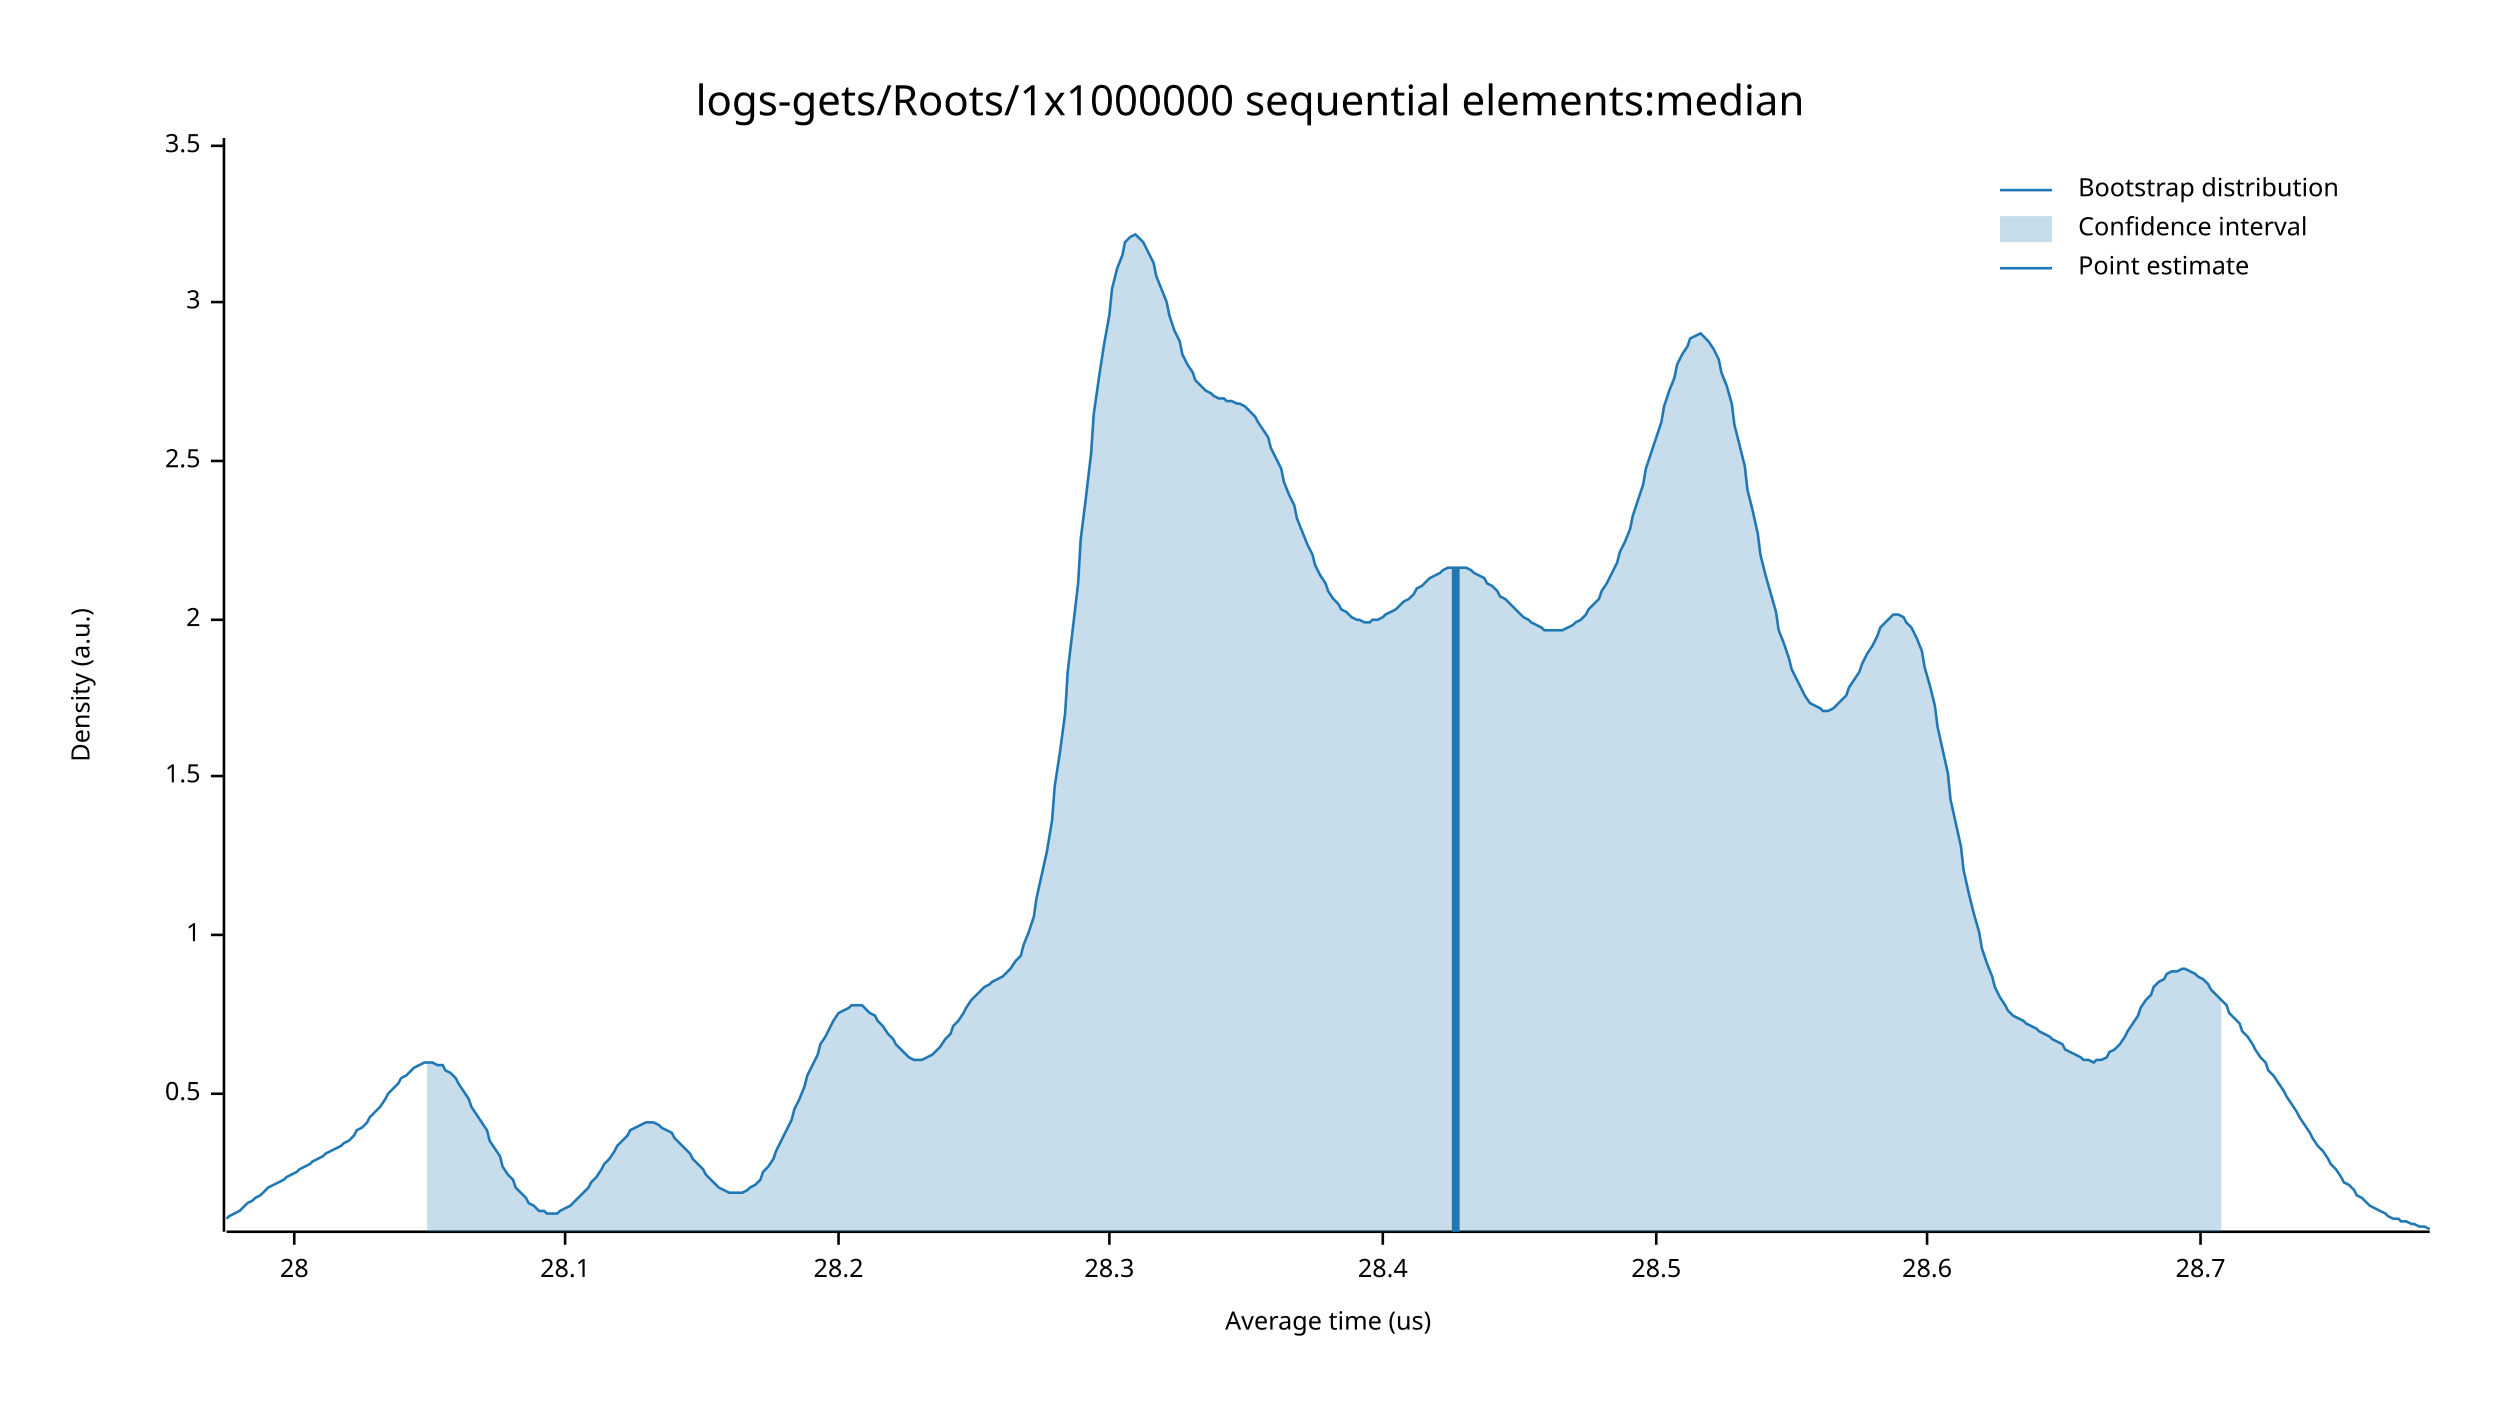
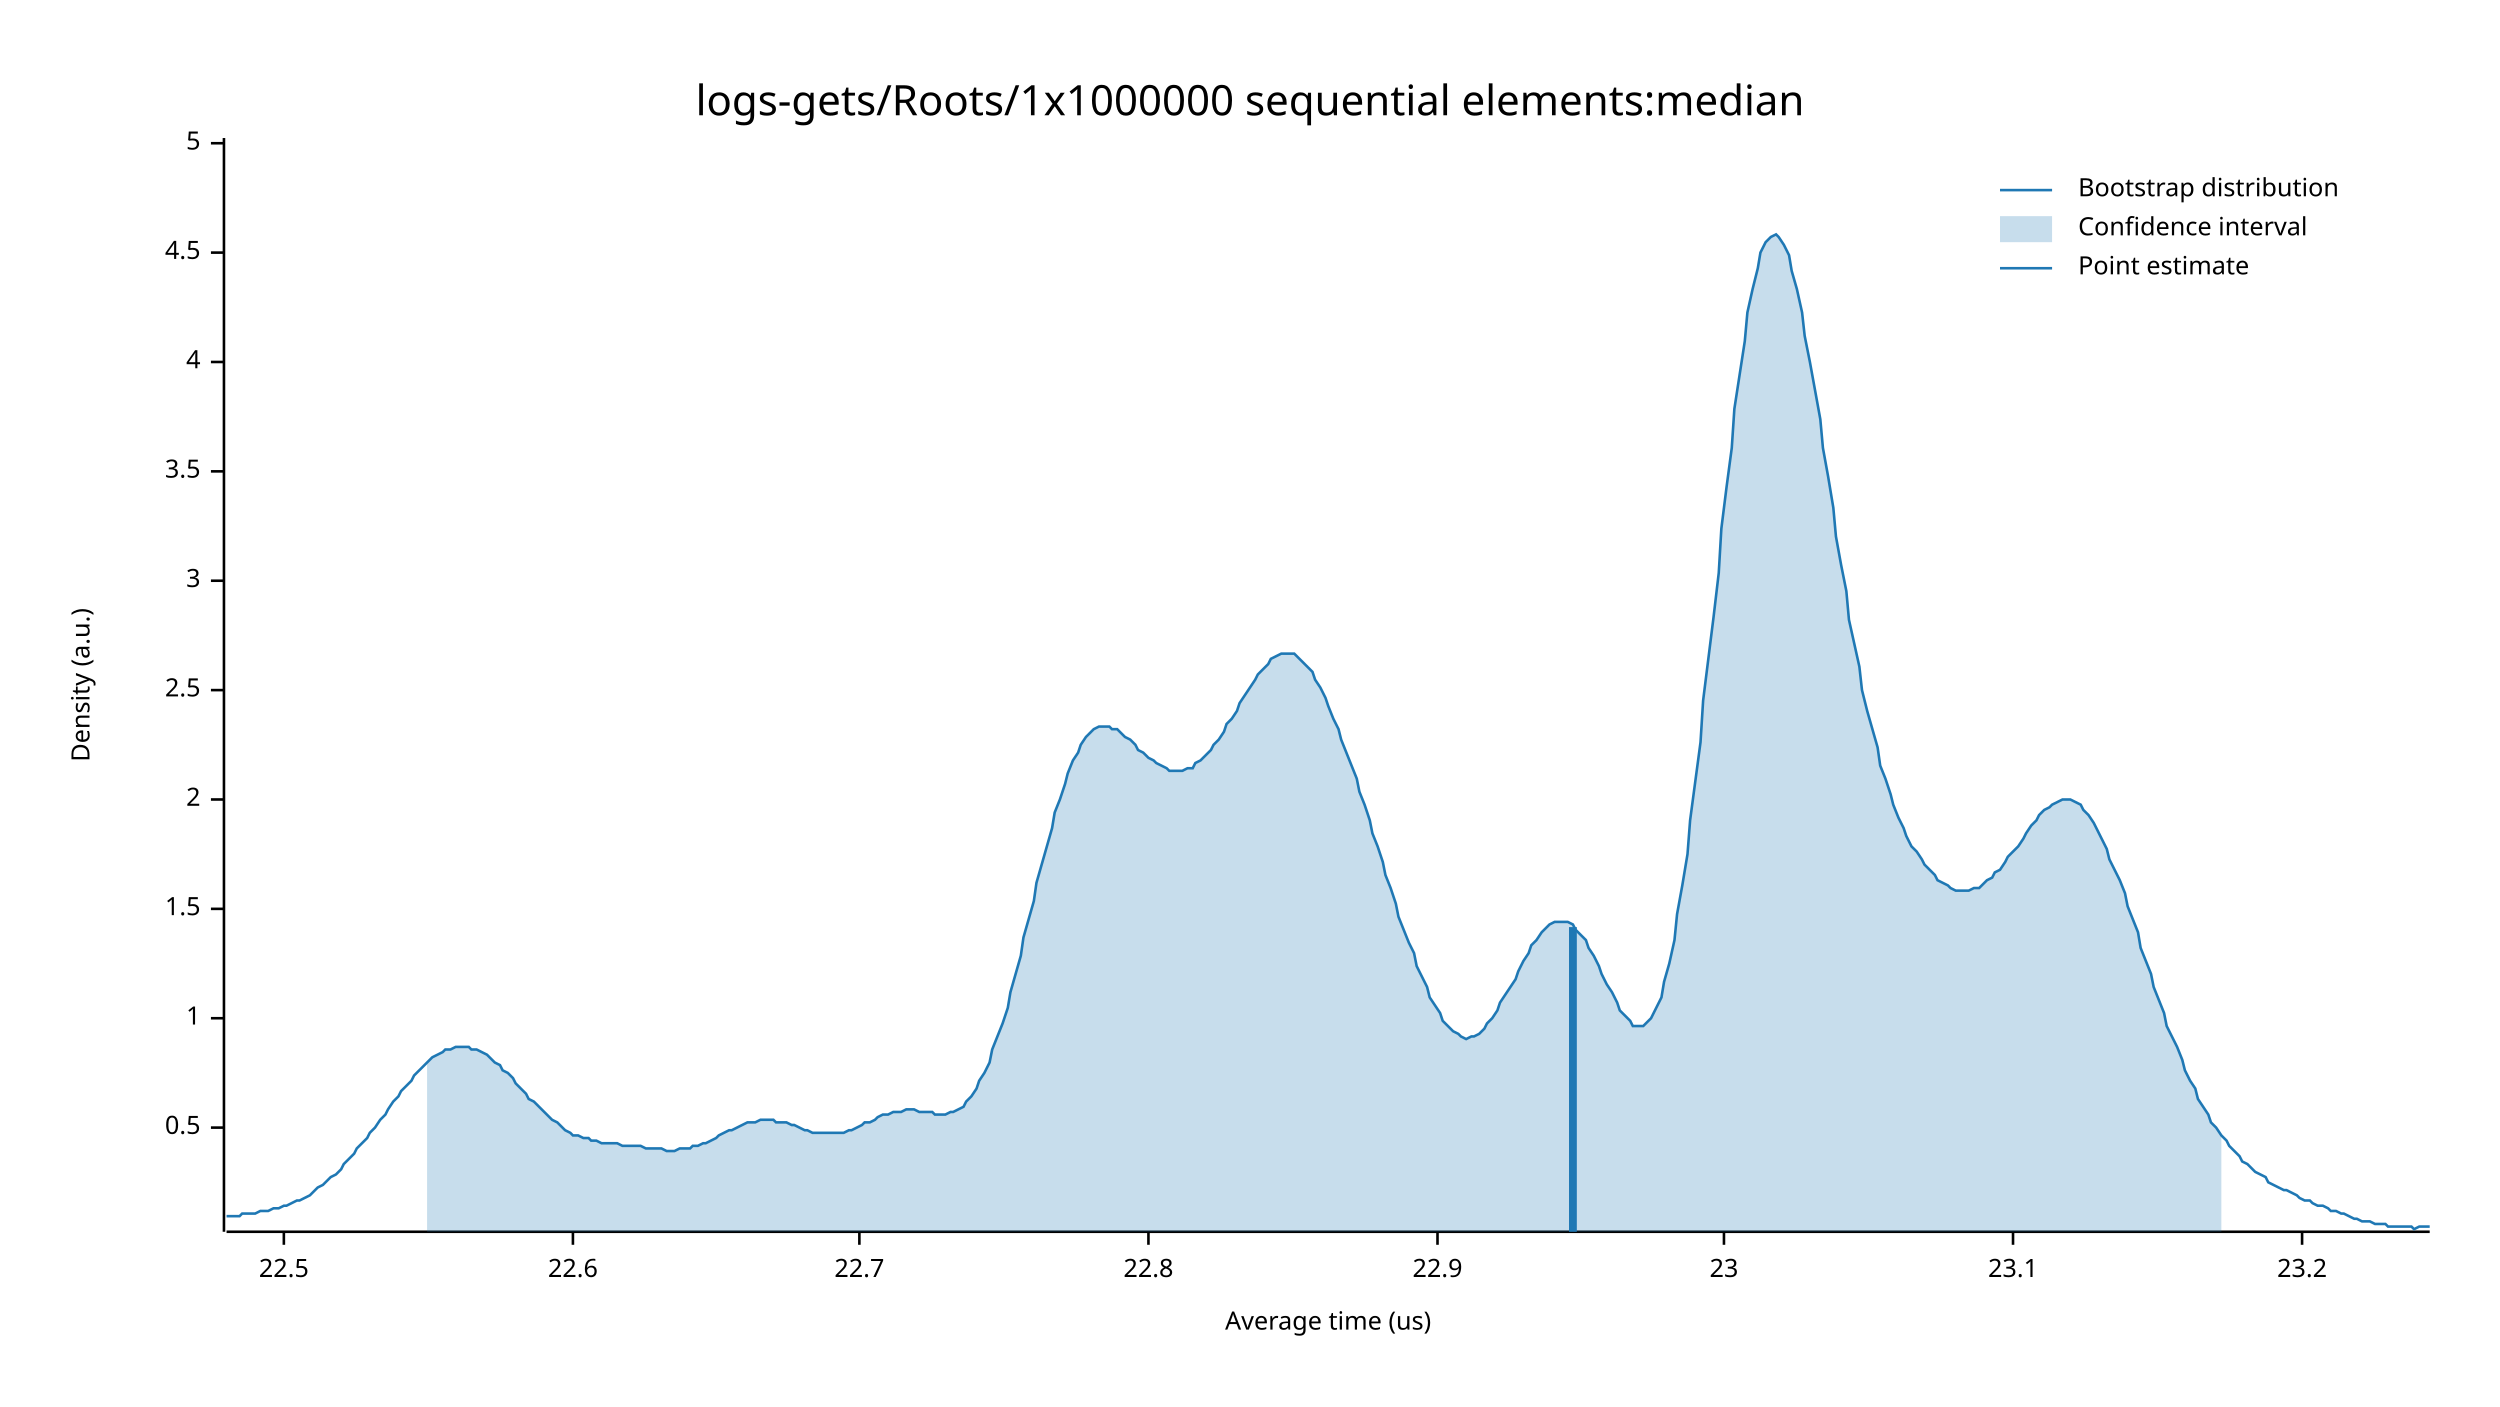
<svg xmlns="http://www.w3.org/2000/svg" width="960" height="540" viewBox="0 0 960 540">
  <text x="480" y="32" dy="0.76em" text-anchor="middle" font-family="sans-serif" font-size="16.129" opacity="1" fill="#000000">
logs-gets/Roots/1x1000000 sequential elements:median
</text>
  <text x="27" y="263" dy="0.76em" text-anchor="middle" font-family="sans-serif" font-size="9.677" opacity="1" fill="#000000" transform="rotate(270, 27, 263)">
Density (a.u.)
</text>
  <text x="510" y="513" dy="-0.5ex" text-anchor="middle" font-family="sans-serif" font-size="9.677" opacity="1" fill="#000000">
Average time (us)
</text>
  <polyline fill="none" opacity="1" stroke="#000000" stroke-width="1" points="86,53 86,473 " />
-   <text x="77" y="420" dy="0.5ex" text-anchor="end" font-family="sans-serif" font-size="9.677" opacity="1" fill="#000000">
+   <text x="77" y="433" dy="0.5ex" text-anchor="end" font-family="sans-serif" font-size="9.677" opacity="1" fill="#000000">
0.5
</text>
-   <polyline fill="none" opacity="1" stroke="#000000" stroke-width="1" points="81,420 86,420 " />
-   <text x="77" y="359" dy="0.5ex" text-anchor="end" font-family="sans-serif" font-size="9.677" opacity="1" fill="#000000">
+   <polyline fill="none" opacity="1" stroke="#000000" stroke-width="1" points="81,433 86,433 " />
+   <text x="77" y="391" dy="0.5ex" text-anchor="end" font-family="sans-serif" font-size="9.677" opacity="1" fill="#000000">
1
</text>
-   <polyline fill="none" opacity="1" stroke="#000000" stroke-width="1" points="81,359 86,359 " />
-   <text x="77" y="298" dy="0.5ex" text-anchor="end" font-family="sans-serif" font-size="9.677" opacity="1" fill="#000000">
+   <polyline fill="none" opacity="1" stroke="#000000" stroke-width="1" points="81,391 86,391 " />
+   <text x="77" y="349" dy="0.5ex" text-anchor="end" font-family="sans-serif" font-size="9.677" opacity="1" fill="#000000">
1.5
</text>
-   <polyline fill="none" opacity="1" stroke="#000000" stroke-width="1" points="81,298 86,298 " />
-   <text x="77" y="238" dy="0.5ex" text-anchor="end" font-family="sans-serif" font-size="9.677" opacity="1" fill="#000000">
+   <polyline fill="none" opacity="1" stroke="#000000" stroke-width="1" points="81,349 86,349 " />
+   <text x="77" y="307" dy="0.5ex" text-anchor="end" font-family="sans-serif" font-size="9.677" opacity="1" fill="#000000">
2
</text>
-   <polyline fill="none" opacity="1" stroke="#000000" stroke-width="1" points="81,238 86,238 " />
-   <text x="77" y="177" dy="0.5ex" text-anchor="end" font-family="sans-serif" font-size="9.677" opacity="1" fill="#000000">
+   <polyline fill="none" opacity="1" stroke="#000000" stroke-width="1" points="81,307 86,307 " />
+   <text x="77" y="265" dy="0.5ex" text-anchor="end" font-family="sans-serif" font-size="9.677" opacity="1" fill="#000000">
2.5
</text>
-   <polyline fill="none" opacity="1" stroke="#000000" stroke-width="1" points="81,177 86,177 " />
-   <text x="77" y="116" dy="0.5ex" text-anchor="end" font-family="sans-serif" font-size="9.677" opacity="1" fill="#000000">
+   <polyline fill="none" opacity="1" stroke="#000000" stroke-width="1" points="81,265 86,265 " />
+   <text x="77" y="223" dy="0.5ex" text-anchor="end" font-family="sans-serif" font-size="9.677" opacity="1" fill="#000000">
3
</text>
-   <polyline fill="none" opacity="1" stroke="#000000" stroke-width="1" points="81,116 86,116 " />
-   <text x="77" y="56" dy="0.5ex" text-anchor="end" font-family="sans-serif" font-size="9.677" opacity="1" fill="#000000">
+   <polyline fill="none" opacity="1" stroke="#000000" stroke-width="1" points="81,223 86,223 " />
+   <text x="77" y="181" dy="0.5ex" text-anchor="end" font-family="sans-serif" font-size="9.677" opacity="1" fill="#000000">
3.5
</text>
-   <polyline fill="none" opacity="1" stroke="#000000" stroke-width="1" points="81,56 86,56 " />
+   <polyline fill="none" opacity="1" stroke="#000000" stroke-width="1" points="81,181 86,181 " />
+   <text x="77" y="139" dy="0.5ex" text-anchor="end" font-family="sans-serif" font-size="9.677" opacity="1" fill="#000000">
+ 4
+ </text>
+   <polyline fill="none" opacity="1" stroke="#000000" stroke-width="1" points="81,139 86,139 " />
+   <text x="77" y="97" dy="0.5ex" text-anchor="end" font-family="sans-serif" font-size="9.677" opacity="1" fill="#000000">
+ 4.5
+ </text>
+   <polyline fill="none" opacity="1" stroke="#000000" stroke-width="1" points="81,97 86,97 " />
+   <text x="77" y="55" dy="0.5ex" text-anchor="end" font-family="sans-serif" font-size="9.677" opacity="1" fill="#000000">
+ 5
+ </text>
+   <polyline fill="none" opacity="1" stroke="#000000" stroke-width="1" points="81,55 86,55 " />
  <polyline fill="none" opacity="1" stroke="#000000" stroke-width="1" points="87,473 933,473 " />
-   <text x="113" y="483" dy="0.76em" text-anchor="middle" font-family="sans-serif" font-size="9.677" opacity="1" fill="#000000">
- 28
+   <text x="109" y="483" dy="0.76em" text-anchor="middle" font-family="sans-serif" font-size="9.677" opacity="1" fill="#000000">
+ 22.5
</text>
-   <polyline fill="none" opacity="1" stroke="#000000" stroke-width="1" points="113,473 113,478 " />
-   <text x="217" y="483" dy="0.76em" text-anchor="middle" font-family="sans-serif" font-size="9.677" opacity="1" fill="#000000">
- 28.1
+   <polyline fill="none" opacity="1" stroke="#000000" stroke-width="1" points="109,473 109,478 " />
+   <text x="220" y="483" dy="0.76em" text-anchor="middle" font-family="sans-serif" font-size="9.677" opacity="1" fill="#000000">
+ 22.6
</text>
-   <polyline fill="none" opacity="1" stroke="#000000" stroke-width="1" points="217,473 217,478 " />
-   <text x="322" y="483" dy="0.76em" text-anchor="middle" font-family="sans-serif" font-size="9.677" opacity="1" fill="#000000">
- 28.2
+   <polyline fill="none" opacity="1" stroke="#000000" stroke-width="1" points="220,473 220,478 " />
+   <text x="330" y="483" dy="0.76em" text-anchor="middle" font-family="sans-serif" font-size="9.677" opacity="1" fill="#000000">
+ 22.7
</text>
-   <polyline fill="none" opacity="1" stroke="#000000" stroke-width="1" points="322,473 322,478 " />
-   <text x="426" y="483" dy="0.76em" text-anchor="middle" font-family="sans-serif" font-size="9.677" opacity="1" fill="#000000">
- 28.3
+   <polyline fill="none" opacity="1" stroke="#000000" stroke-width="1" points="330,473 330,478 " />
+   <text x="441" y="483" dy="0.76em" text-anchor="middle" font-family="sans-serif" font-size="9.677" opacity="1" fill="#000000">
+ 22.8
</text>
-   <polyline fill="none" opacity="1" stroke="#000000" stroke-width="1" points="426,473 426,478 " />
-   <text x="531" y="483" dy="0.76em" text-anchor="middle" font-family="sans-serif" font-size="9.677" opacity="1" fill="#000000">
- 28.4
+   <polyline fill="none" opacity="1" stroke="#000000" stroke-width="1" points="441,473 441,478 " />
+   <text x="552" y="483" dy="0.76em" text-anchor="middle" font-family="sans-serif" font-size="9.677" opacity="1" fill="#000000">
+ 22.9
</text>
-   <polyline fill="none" opacity="1" stroke="#000000" stroke-width="1" points="531,473 531,478 " />
-   <text x="636" y="483" dy="0.76em" text-anchor="middle" font-family="sans-serif" font-size="9.677" opacity="1" fill="#000000">
- 28.5
+   <polyline fill="none" opacity="1" stroke="#000000" stroke-width="1" points="552,473 552,478 " />
+   <text x="662" y="483" dy="0.76em" text-anchor="middle" font-family="sans-serif" font-size="9.677" opacity="1" fill="#000000">
+ 23
</text>
-   <polyline fill="none" opacity="1" stroke="#000000" stroke-width="1" points="636,473 636,478 " />
-   <text x="740" y="483" dy="0.76em" text-anchor="middle" font-family="sans-serif" font-size="9.677" opacity="1" fill="#000000">
- 28.6
+   <polyline fill="none" opacity="1" stroke="#000000" stroke-width="1" points="662,473 662,478 " />
+   <text x="773" y="483" dy="0.76em" text-anchor="middle" font-family="sans-serif" font-size="9.677" opacity="1" fill="#000000">
+ 23.1
</text>
-   <polyline fill="none" opacity="1" stroke="#000000" stroke-width="1" points="740,473 740,478 " />
-   <text x="845" y="483" dy="0.76em" text-anchor="middle" font-family="sans-serif" font-size="9.677" opacity="1" fill="#000000">
- 28.7
+   <polyline fill="none" opacity="1" stroke="#000000" stroke-width="1" points="773,473 773,478 " />
+   <text x="884" y="483" dy="0.76em" text-anchor="middle" font-family="sans-serif" font-size="9.677" opacity="1" fill="#000000">
+ 23.2
</text>
-   <polyline fill="none" opacity="1" stroke="#000000" stroke-width="1" points="845,473 845,478 " />
-   <polyline fill="none" opacity="1" stroke="#1F78B4" stroke-width="1" points="87,468 88,467 90,466 92,465 93,464 95,462 97,461 98,460 100,459 102,457 103,456 105,455 107,454 109,453 110,452 112,451 114,450 115,449 117,448 119,447 120,446 122,445 124,444 125,443 127,442 129,441 131,440 132,439 134,438 136,436 137,434 139,433 141,431 142,429 144,427 146,425 148,422 149,420 151,418 153,416 154,414 156,413 158,411 159,410 161,409 163,408 164,408 166,408 168,409 170,409 171,411 173,412 175,414 176,416 178,419 180,422 181,425 183,428 185,431 187,434 188,438 190,441 192,444 193,448 195,451 197,453 198,456 200,458 202,460 203,462 205,463 207,465 209,465 210,466 212,466 214,466 215,465 217,464 219,463 220,462 222,460 224,458 226,456 227,454 229,452 231,449 232,447 234,445 236,442 237,440 239,438 241,436 242,434 244,433 246,432 248,431 249,431 251,431 253,432 254,433 256,434 258,435 259,437 261,439 263,441 265,443 266,445 268,447 270,449 271,451 273,453 275,455 276,456 278,457 280,458 281,458 283,458 285,458 287,457 288,456 290,455 292,453 293,450 295,448 297,445 298,442 300,438 302,434 304,430 305,426 307,422 309,417 310,413 312,409 314,405 315,401 317,398 319,394 320,392 322,389 324,388 326,387 327,386 329,386 331,386 332,387 334,389 336,390 337,392 339,394 341,397 343,399 344,401 346,403 348,405 349,406 351,407 353,407 354,407 356,406 358,405 359,404 361,402 363,399 365,397 366,394 368,392 370,389 371,387 373,384 375,382 376,381 378,379 380,378 381,377 383,376 385,375 387,373 388,372 390,369 392,367 393,363 395,358 397,352 398,345 400,336 402,327 404,315 405,302 407,289 409,274 410,258 412,241 414,224 415,207 417,191 419,174 420,159 422,145 424,132 426,121 427,111 429,103 431,98 432,93 434,91 436,90 437,91 439,93 441,97 443,101 444,106 446,111 448,116 449,121 451,127 453,131 454,136 456,140 458,143 459,146 461,148 463,150 465,151 466,152 468,153 470,153 471,154 473,154 475,155 476,155 478,156 480,158 482,160 483,162 485,165 487,168 488,172 490,176 492,180 493,185 495,190 497,194 498,199 500,204 502,209 504,213 505,217 507,221 509,224 510,227 512,230 514,232 515,234 517,235 519,237 521,238 522,238 524,239 526,239 527,238 529,238 531,237 532,236 534,235 536,234 537,233 539,231 541,230 543,228 544,226 546,225 548,223 549,222 551,221 553,220 554,219 556,218 558,218 560,218 561,218 563,218 565,219 566,220 568,221 570,222 571,224 573,225 575,227 576,229 578,230 580,232 582,234 583,235 585,237 587,238 588,239 590,240 592,241 593,242 595,242 597,242 599,242 600,242 602,241 604,240 605,239 607,238 609,236 610,234 612,232 614,230 615,227 617,224 619,220 621,216 622,212 624,208 626,203 627,198 629,192 631,186 632,180 634,174 636,168 638,162 639,156 641,150 643,145 644,140 646,136 648,133 649,130 651,129 653,128 654,129 656,131 658,134 660,138 661,143 663,148 665,155 666,163 668,171 670,179 671,188 673,196 675,205 676,213 678,221 680,228 682,235 683,242 685,247 687,253 688,257 690,261 692,265 693,267 695,270 697,271 699,272 700,273 702,273 704,272 705,271 707,269 709,267 710,264 712,261 714,258 715,255 717,251 719,248 721,244 722,241 724,239 726,237 727,236 729,236 731,237 732,239 734,241 736,245 738,250 739,256 741,263 743,271 744,279 746,288 748,297 749,307 751,316 753,325 754,334 756,343 758,351 760,358 761,364 763,370 765,375 766,379 768,383 770,386 771,388 773,390 775,391 777,392 778,393 780,394 782,395 783,396 785,397 787,398 788,399 790,400 792,401 793,403 795,404 797,405 799,406 800,407 802,407 804,408 805,407 807,407 809,406 810,404 812,403 814,401 816,398 817,396 819,393 821,390 822,387 824,384 826,382 827,379 829,377 831,376 832,374 834,373 836,373 838,372 839,372 841,373 843,374 844,375 846,376 848,378 849,380 851,382 853,384 855,386 856,389 858,391 860,393 861,396 863,398 865,401 866,403 868,406 870,408 871,411 873,413 875,416 877,419 878,421 880,424 882,427 883,429 885,432 887,435 888,437 890,440 892,442 894,445 895,447 897,449 899,452 900,454 902,455 904,457 905,459 907,460 909,462 910,463 912,464 914,465 916,466 917,467 919,468 921,468 922,469 924,469 926,470 927,470 929,471 931,471 933,472 " />
-   <polygon opacity="0.25" fill="#1F78B4" points="164,408 166,408 168,409 170,409 171,411 173,412 175,414 176,416 178,419 180,422 181,425 183,428 185,431 187,434 188,438 190,441 192,444 193,448 195,451 197,453 198,456 200,458 202,460 203,462 205,463 207,465 209,465 210,466 212,466 214,466 215,465 217,464 219,463 220,462 222,460 224,458 226,456 227,454 229,452 231,449 232,447 234,445 236,442 237,440 239,438 241,436 242,434 244,433 246,432 248,431 249,431 251,431 253,432 254,433 256,434 258,435 259,437 261,439 263,441 265,443 266,445 268,447 270,449 271,451 273,453 275,455 276,456 278,457 280,458 281,458 283,458 285,458 287,457 288,456 290,455 292,453 293,450 295,448 297,445 298,442 300,438 302,434 304,430 305,426 307,422 309,417 310,413 312,409 314,405 315,401 317,398 319,394 320,392 322,389 324,388 326,387 327,386 329,386 331,386 332,387 334,389 336,390 337,392 339,394 341,397 343,399 344,401 346,403 348,405 349,406 351,407 353,407 354,407 356,406 358,405 359,404 361,402 363,399 365,397 366,394 368,392 370,389 371,387 373,384 375,382 376,381 378,379 380,378 381,377 383,376 385,375 387,373 388,372 390,369 392,367 393,363 395,358 397,352 398,345 400,336 402,327 404,315 405,302 407,289 409,274 410,258 412,241 414,224 415,207 417,191 419,174 420,159 422,145 424,132 426,121 427,111 429,103 431,98 432,93 434,91 436,90 437,91 439,93 441,97 443,101 444,106 446,111 448,116 449,121 451,127 453,131 454,136 456,140 458,143 459,146 461,148 463,150 465,151 466,152 468,153 470,153 471,154 473,154 475,155 476,155 478,156 480,158 482,160 483,162 485,165 487,168 488,172 490,176 492,180 493,185 495,190 497,194 498,199 500,204 502,209 504,213 505,217 507,221 509,224 510,227 512,230 514,232 515,234 517,235 519,237 521,238 522,238 524,239 526,239 527,238 529,238 531,237 532,236 534,235 536,234 537,233 539,231 541,230 543,228 544,226 546,225 548,223 549,222 551,221 553,220 554,219 556,218 558,218 560,218 561,218 563,218 565,219 566,220 568,221 570,222 571,224 573,225 575,227 576,229 578,230 580,232 582,234 583,235 585,237 587,238 588,239 590,240 592,241 593,242 595,242 597,242 599,242 600,242 602,241 604,240 605,239 607,238 609,236 610,234 612,232 614,230 615,227 617,224 619,220 621,216 622,212 624,208 626,203 627,198 629,192 631,186 632,180 634,174 636,168 638,162 639,156 641,150 643,145 644,140 646,136 648,133 649,130 651,129 653,128 654,129 656,131 658,134 660,138 661,143 663,148 665,155 666,163 668,171 670,179 671,188 673,196 675,205 676,213 678,221 680,228 682,235 683,242 685,247 687,253 688,257 690,261 692,265 693,267 695,270 697,271 699,272 700,273 702,273 704,272 705,271 707,269 709,267 710,264 712,261 714,258 715,255 717,251 719,248 721,244 722,241 724,239 726,237 727,236 729,236 731,237 732,239 734,241 736,245 738,250 739,256 741,263 743,271 744,279 746,288 748,297 749,307 751,316 753,325 754,334 756,343 758,351 760,358 761,364 763,370 765,375 766,379 768,383 770,386 771,388 773,390 775,391 777,392 778,393 780,394 782,395 783,396 785,397 787,398 788,399 790,400 792,401 793,403 795,404 797,405 799,406 800,407 802,407 804,408 805,407 807,407 809,406 810,404 812,403 814,401 816,398 817,396 819,393 821,390 822,387 824,384 826,382 827,379 829,377 831,376 832,374 834,373 836,373 838,372 839,372 841,373 843,374 844,375 846,376 848,378 849,380 851,382 853,384 853,473 164,473 " />
-   <polyline fill="none" opacity="1" stroke="#1F78B4" stroke-width="3" points="559,473 559,218 " />
+   <polyline fill="none" opacity="1" stroke="#000000" stroke-width="1" points="884,473 884,478 " />
+   <polyline fill="none" opacity="1" stroke="#1F78B4" stroke-width="1" points="87,467 88,467 90,467 92,467 93,466 95,466 97,466 98,466 100,465 102,465 103,465 105,464 107,464 109,463 110,463 112,462 114,461 115,461 117,460 119,459 120,458 122,456 124,455 125,454 127,452 129,451 131,449 132,447 134,445 136,443 137,441 139,439 141,437 142,435 144,433 146,430 148,428 149,426 151,423 153,421 154,419 156,417 158,415 159,413 161,411 163,409 164,408 166,406 168,405 170,404 171,403 173,403 175,402 176,402 178,402 180,402 181,403 183,403 185,404 187,405 188,406 190,408 192,409 193,411 195,412 197,414 198,416 200,418 202,420 203,422 205,423 207,425 209,427 210,428 212,430 214,431 215,432 217,434 219,435 220,436 222,436 224,437 226,437 227,438 229,438 231,439 232,439 234,439 236,439 237,439 239,440 241,440 242,440 244,440 246,440 248,441 249,441 251,441 253,441 254,441 256,442 258,442 259,442 261,441 263,441 265,441 266,440 268,440 270,439 271,439 273,438 275,437 276,436 278,435 280,434 281,434 283,433 285,432 287,431 288,431 290,431 292,430 293,430 295,430 297,430 298,431 300,431 302,431 304,432 305,432 307,433 309,434 310,434 312,435 314,435 315,435 317,435 319,435 320,435 322,435 324,435 326,434 327,434 329,433 331,432 332,431 334,431 336,430 337,429 339,428 341,428 343,427 344,427 346,427 348,426 349,426 351,426 353,427 354,427 356,427 358,427 359,428 361,428 363,428 365,427 366,427 368,426 370,425 371,423 373,421 375,418 376,415 378,412 380,408 381,403 383,398 385,393 387,387 388,381 390,374 392,367 393,360 395,353 397,346 398,339 400,332 402,325 404,318 405,312 407,307 409,301 410,297 412,292 414,289 415,286 417,283 419,281 420,280 422,279 424,279 426,279 427,280 429,280 431,282 432,283 434,284 436,286 437,288 439,289 441,291 443,292 444,293 446,294 448,295 449,296 451,296 453,296 454,296 456,295 458,295 459,293 461,292 463,290 465,288 466,286 468,284 470,281 471,278 473,276 475,273 476,270 478,267 480,264 482,261 483,259 485,257 487,255 488,253 490,252 492,251 493,251 495,251 497,251 498,252 500,254 502,256 504,258 505,261 507,264 509,268 510,271 512,276 514,280 515,284 517,289 519,294 521,299 522,304 524,309 526,315 527,320 529,325 531,331 532,336 534,341 536,347 537,352 539,357 541,362 543,366 544,371 546,375 548,379 549,383 551,386 553,389 554,392 556,394 558,396 560,397 561,398 563,399 565,398 566,398 568,397 570,395 571,393 573,391 575,388 576,385 578,382 580,379 582,376 583,373 585,369 587,366 588,363 590,361 592,358 593,357 595,355 597,354 599,354 600,354 602,354 604,355 605,357 607,359 609,361 610,364 612,367 614,371 615,374 617,378 619,381 621,385 622,388 624,390 626,392 627,394 629,394 631,394 632,393 634,391 636,387 638,383 639,377 641,370 643,361 644,351 646,340 648,328 649,315 651,300 653,285 654,269 656,253 658,237 660,220 661,203 663,187 665,172 666,157 668,144 670,131 671,120 673,111 675,103 676,97 678,93 680,91 682,90 683,91 685,94 687,98 688,104 690,111 692,120 693,129 695,139 697,150 699,161 700,172 702,183 704,195 705,206 707,217 709,227 710,238 712,247 714,256 715,265 717,273 719,280 721,287 722,294 724,299 726,305 727,309 729,314 731,318 732,321 734,325 736,327 738,330 739,332 741,334 743,336 744,338 746,339 748,340 749,341 751,342 753,342 754,342 756,342 758,341 760,341 761,340 763,338 765,337 766,335 768,334 770,331 771,329 773,327 775,325 777,322 778,320 780,317 782,315 783,313 785,311 787,310 788,309 790,308 792,307 793,307 795,307 797,308 799,309 800,311 802,313 804,316 805,318 807,322 809,326 810,330 812,334 814,338 816,343 817,348 819,353 821,358 822,364 824,369 826,374 827,379 829,384 831,389 832,394 834,398 836,402 838,407 839,411 841,415 843,418 844,422 846,425 848,428 849,431 851,433 853,436 855,438 856,440 858,442 860,444 861,446 863,447 865,449 866,450 868,451 870,452 871,454 873,455 875,456 877,457 878,457 880,458 882,459 883,460 885,461 887,461 888,462 890,463 892,463 894,464 895,465 897,465 899,466 900,466 902,467 904,468 905,468 907,469 909,469 910,469 912,470 914,470 916,470 917,471 919,471 921,471 922,471 924,471 926,471 927,472 929,471 931,471 933,471 " />
+   <polygon opacity="0.25" fill="#1F78B4" points="164,408 166,406 168,405 170,404 171,403 173,403 175,402 176,402 178,402 180,402 181,403 183,403 185,404 187,405 188,406 190,408 192,409 193,411 195,412 197,414 198,416 200,418 202,420 203,422 205,423 207,425 209,427 210,428 212,430 214,431 215,432 217,434 219,435 220,436 222,436 224,437 226,437 227,438 229,438 231,439 232,439 234,439 236,439 237,439 239,440 241,440 242,440 244,440 246,440 248,441 249,441 251,441 253,441 254,441 256,442 258,442 259,442 261,441 263,441 265,441 266,440 268,440 270,439 271,439 273,438 275,437 276,436 278,435 280,434 281,434 283,433 285,432 287,431 288,431 290,431 292,430 293,430 295,430 297,430 298,431 300,431 302,431 304,432 305,432 307,433 309,434 310,434 312,435 314,435 315,435 317,435 319,435 320,435 322,435 324,435 326,434 327,434 329,433 331,432 332,431 334,431 336,430 337,429 339,428 341,428 343,427 344,427 346,427 348,426 349,426 351,426 353,427 354,427 356,427 358,427 359,428 361,428 363,428 365,427 366,427 368,426 370,425 371,423 373,421 375,418 376,415 378,412 380,408 381,403 383,398 385,393 387,387 388,381 390,374 392,367 393,360 395,353 397,346 398,339 400,332 402,325 404,318 405,312 407,307 409,301 410,297 412,292 414,289 415,286 417,283 419,281 420,280 422,279 424,279 426,279 427,280 429,280 431,282 432,283 434,284 436,286 437,288 439,289 441,291 443,292 444,293 446,294 448,295 449,296 451,296 453,296 454,296 456,295 458,295 459,293 461,292 463,290 465,288 466,286 468,284 470,281 471,278 473,276 475,273 476,270 478,267 480,264 482,261 483,259 485,257 487,255 488,253 490,252 492,251 493,251 495,251 497,251 498,252 500,254 502,256 504,258 505,261 507,264 509,268 510,271 512,276 514,280 515,284 517,289 519,294 521,299 522,304 524,309 526,315 527,320 529,325 531,331 532,336 534,341 536,347 537,352 539,357 541,362 543,366 544,371 546,375 548,379 549,383 551,386 553,389 554,392 556,394 558,396 560,397 561,398 563,399 565,398 566,398 568,397 570,395 571,393 573,391 575,388 576,385 578,382 580,379 582,376 583,373 585,369 587,366 588,363 590,361 592,358 593,357 595,355 597,354 599,354 600,354 602,354 604,355 605,357 607,359 609,361 610,364 612,367 614,371 615,374 617,378 619,381 621,385 622,388 624,390 626,392 627,394 629,394 631,394 632,393 634,391 636,387 638,383 639,377 641,370 643,361 644,351 646,340 648,328 649,315 651,300 653,285 654,269 656,253 658,237 660,220 661,203 663,187 665,172 666,157 668,144 670,131 671,120 673,111 675,103 676,97 678,93 680,91 682,90 683,91 685,94 687,98 688,104 690,111 692,120 693,129 695,139 697,150 699,161 700,172 702,183 704,195 705,206 707,217 709,227 710,238 712,247 714,256 715,265 717,273 719,280 721,287 722,294 724,299 726,305 727,309 729,314 731,318 732,321 734,325 736,327 738,330 739,332 741,334 743,336 744,338 746,339 748,340 749,341 751,342 753,342 754,342 756,342 758,341 760,341 761,340 763,338 765,337 766,335 768,334 770,331 771,329 773,327 775,325 777,322 778,320 780,317 782,315 783,313 785,311 787,310 788,309 790,308 792,307 793,307 795,307 797,308 799,309 800,311 802,313 804,316 805,318 807,322 809,326 810,330 812,334 814,338 816,343 817,348 819,353 821,358 822,364 824,369 826,374 827,379 829,384 831,389 832,394 834,398 836,402 838,407 839,411 841,415 843,418 844,422 846,425 848,428 849,431 851,433 853,436 853,473 164,473 " />
+   <polyline fill="none" opacity="1" stroke="#1F78B4" stroke-width="3" points="604,473 604,356 " />
  <text x="798" y="68" dy="0.76em" text-anchor="start" font-family="sans-serif" font-size="9.677" opacity="1" fill="#000000">
Bootstrap distribution
</text>
  <text x="798" y="83" dy="0.76em" text-anchor="start" font-family="sans-serif" font-size="9.677" opacity="1" fill="#000000">
Confidence interval
</text>
  <text x="798" y="98" dy="0.76em" text-anchor="start" font-family="sans-serif" font-size="9.677" opacity="1" fill="#000000">
Point estimate
</text>
  <polyline fill="none" opacity="1" stroke="#1F78B4" stroke-width="1" points="768,73 788,73 " />
  <rect x="768" y="83" width="20" height="10" opacity="0.25" fill="#1F78B4" stroke="none" />
  <polyline fill="none" opacity="1" stroke="#1F78B4" stroke-width="1" points="768,103 788,103 " />
</svg>
